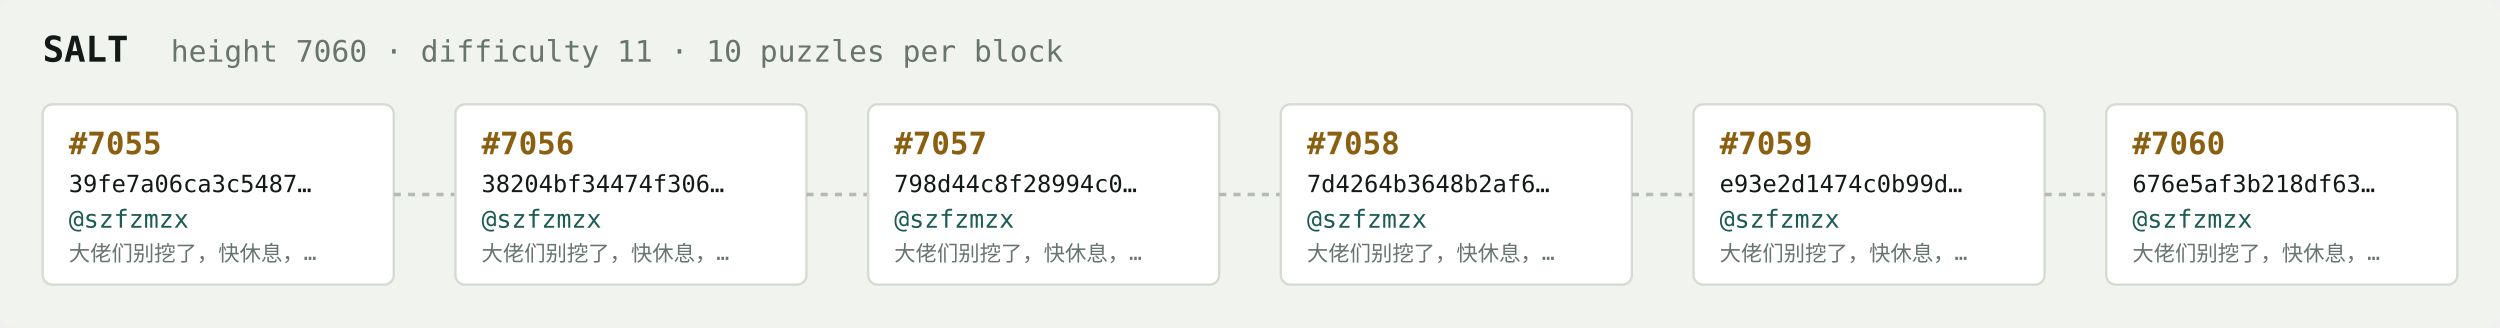
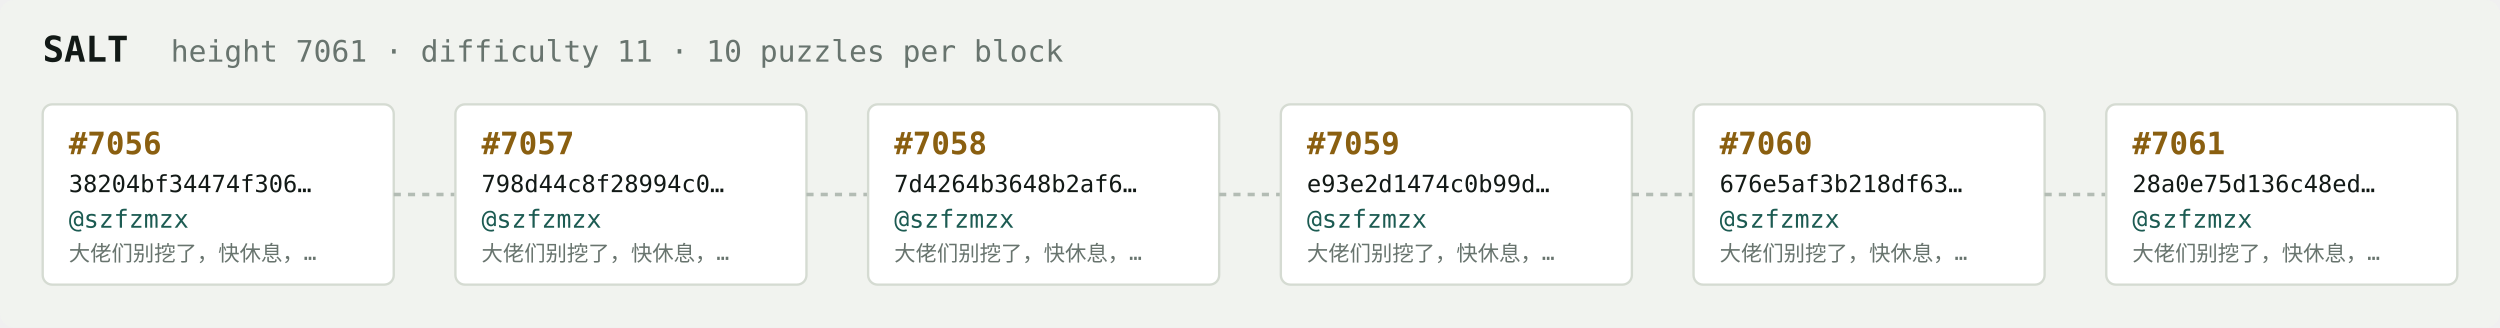
<svg xmlns="http://www.w3.org/2000/svg" width="1054" height="138" viewBox="0 0 1054 138" font-family="ui-monospace,SFMono-Regular,Menlo,monospace">
  <rect fill="#f1f3ef" width="1054" height="138" rx="6" />
  <text x="18" y="26" fill="#121916" font-size="15" font-weight="700">SALT</text>
-   <text x="72" y="26" fill="#68746e" font-size="12.5">height 7060 · difficulty 11 · 10 puzzles per block</text>
+   <text x="72" y="26" fill="#68746e" font-size="12.5">height 7061 · difficulty 11 · 10 puzzles per block</text>
  <rect x="18" y="44" width="148" height="76" rx="4" fill="#ffffff" stroke="#d5dbd2" stroke-width="1" />
-   <text x="29" y="65" fill="#8a5f10" font-size="13" font-weight="700">#7055</text>
-   <text x="29" y="81" fill="#121916" font-size="10">39fe7a06ca3c5487…</text>
+   <text x="29" y="65" fill="#8a5f10" font-size="13" font-weight="700">#7056</text>
+   <text x="29" y="81" fill="#121916" font-size="10">38204bf34474f306…</text>
  <text x="29" y="96" fill="#1c5b52" font-size="10.5">@szfzmzx</text>
  <text x="29" y="110" fill="#68746e" font-size="9">大佬们别挖了，快休息，…</text>
  <line x1="166" y1="82.0" x2="192" y2="82.0" stroke="#b3bcb4" stroke-width="1.5" stroke-dasharray="3 3" />
  <rect x="192" y="44" width="148" height="76" rx="4" fill="#ffffff" stroke="#d5dbd2" stroke-width="1" />
-   <text x="203" y="65" fill="#8a5f10" font-size="13" font-weight="700">#7056</text>
-   <text x="203" y="81" fill="#121916" font-size="10">38204bf34474f306…</text>
+   <text x="203" y="65" fill="#8a5f10" font-size="13" font-weight="700">#7057</text>
+   <text x="203" y="81" fill="#121916" font-size="10">798d44c8f28994c0…</text>
  <text x="203" y="96" fill="#1c5b52" font-size="10.5">@szfzmzx</text>
  <text x="203" y="110" fill="#68746e" font-size="9">大佬们别挖了，快休息，…</text>
  <line x1="340" y1="82.0" x2="366" y2="82.0" stroke="#b3bcb4" stroke-width="1.5" stroke-dasharray="3 3" />
  <rect x="366" y="44" width="148" height="76" rx="4" fill="#ffffff" stroke="#d5dbd2" stroke-width="1" />
-   <text x="377" y="65" fill="#8a5f10" font-size="13" font-weight="700">#7057</text>
-   <text x="377" y="81" fill="#121916" font-size="10">798d44c8f28994c0…</text>
+   <text x="377" y="65" fill="#8a5f10" font-size="13" font-weight="700">#7058</text>
+   <text x="377" y="81" fill="#121916" font-size="10">7d4264b3648b2af6…</text>
  <text x="377" y="96" fill="#1c5b52" font-size="10.5">@szfzmzx</text>
  <text x="377" y="110" fill="#68746e" font-size="9">大佬们别挖了，快休息，…</text>
  <line x1="514" y1="82.0" x2="540" y2="82.0" stroke="#b3bcb4" stroke-width="1.5" stroke-dasharray="3 3" />
  <rect x="540" y="44" width="148" height="76" rx="4" fill="#ffffff" stroke="#d5dbd2" stroke-width="1" />
-   <text x="551" y="65" fill="#8a5f10" font-size="13" font-weight="700">#7058</text>
-   <text x="551" y="81" fill="#121916" font-size="10">7d4264b3648b2af6…</text>
+   <text x="551" y="65" fill="#8a5f10" font-size="13" font-weight="700">#7059</text>
+   <text x="551" y="81" fill="#121916" font-size="10">e93e2d1474c0b99d…</text>
  <text x="551" y="96" fill="#1c5b52" font-size="10.5">@szfzmzx</text>
  <text x="551" y="110" fill="#68746e" font-size="9">大佬们别挖了，快休息，…</text>
  <line x1="688" y1="82.0" x2="714" y2="82.0" stroke="#b3bcb4" stroke-width="1.5" stroke-dasharray="3 3" />
  <rect x="714" y="44" width="148" height="76" rx="4" fill="#ffffff" stroke="#d5dbd2" stroke-width="1" />
-   <text x="725" y="65" fill="#8a5f10" font-size="13" font-weight="700">#7059</text>
-   <text x="725" y="81" fill="#121916" font-size="10">e93e2d1474c0b99d…</text>
+   <text x="725" y="65" fill="#8a5f10" font-size="13" font-weight="700">#7060</text>
+   <text x="725" y="81" fill="#121916" font-size="10">676e5af3b218df63…</text>
  <text x="725" y="96" fill="#1c5b52" font-size="10.5">@szfzmzx</text>
  <text x="725" y="110" fill="#68746e" font-size="9">大佬们别挖了，快休息，…</text>
  <line x1="862" y1="82.0" x2="888" y2="82.0" stroke="#b3bcb4" stroke-width="1.5" stroke-dasharray="3 3" />
  <rect x="888" y="44" width="148" height="76" rx="4" fill="#ffffff" stroke="#d5dbd2" stroke-width="1" />
-   <text x="899" y="65" fill="#8a5f10" font-size="13" font-weight="700">#7060</text>
-   <text x="899" y="81" fill="#121916" font-size="10">676e5af3b218df63…</text>
+   <text x="899" y="65" fill="#8a5f10" font-size="13" font-weight="700">#7061</text>
+   <text x="899" y="81" fill="#121916" font-size="10">28a0e75d136c48ed…</text>
  <text x="899" y="96" fill="#1c5b52" font-size="10.5">@szfzmzx</text>
  <text x="899" y="110" fill="#68746e" font-size="9">大佬们别挖了，快休息，…</text>
</svg>
